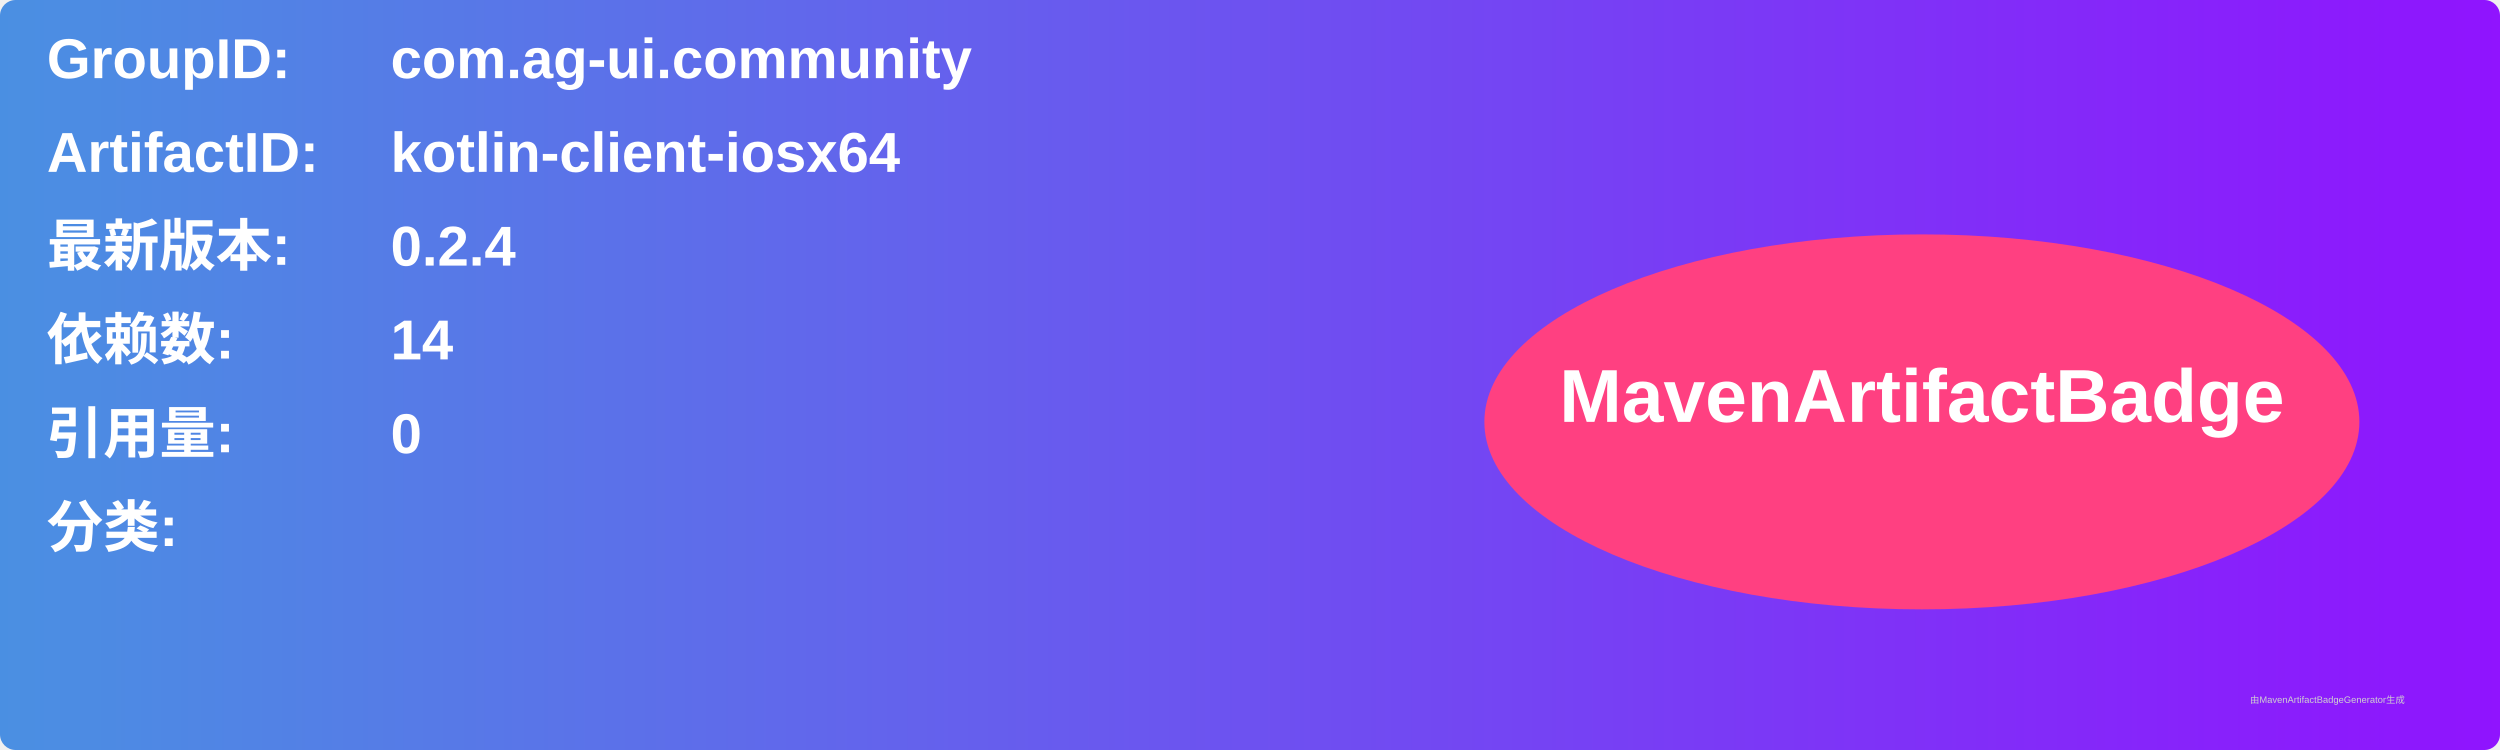
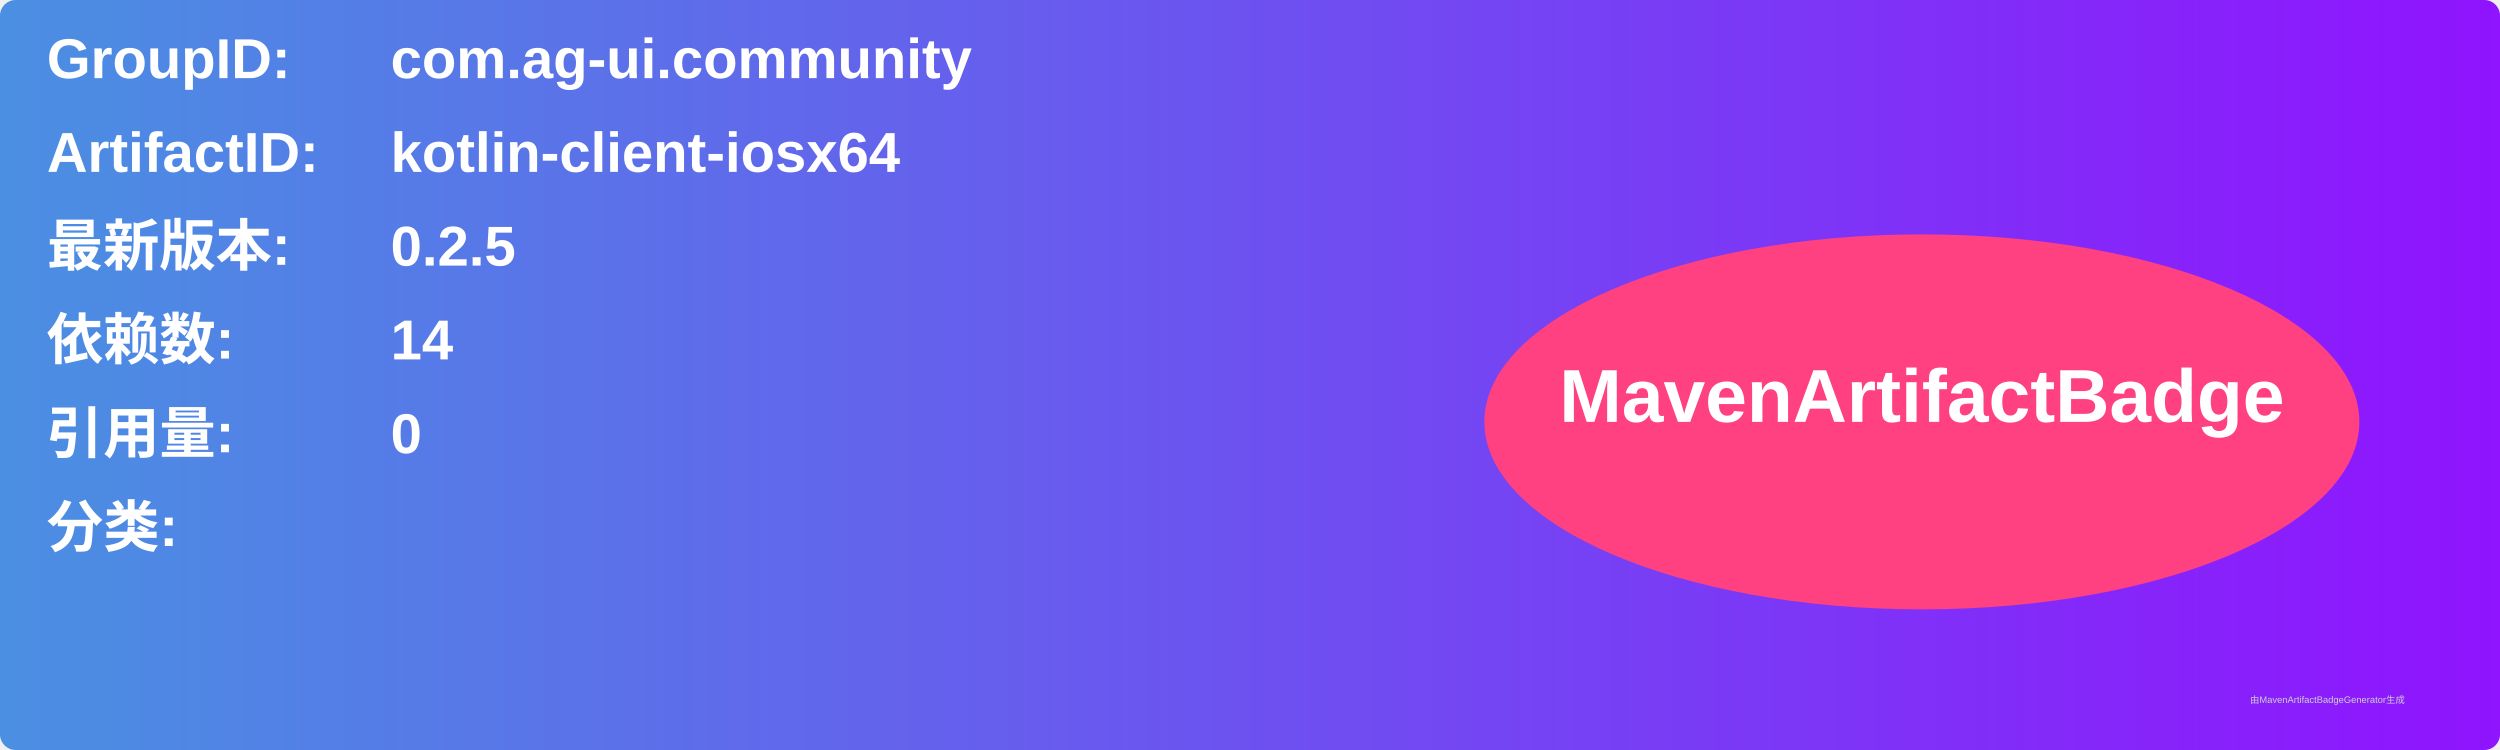
<svg xmlns="http://www.w3.org/2000/svg" width="800" height="240" viewBox="0 0 800 240">
  <linearGradient id="grad" x1="0%" y1="0%" x2="100%" y2="0%">
    <stop offset="0%" stop-color="#4a90e2" />
    <stop offset="100%" stop-color="#9013fe" />
  </linearGradient>
  <rect width="100%" height="100%" rx="5" ry="5" fill="url(#grad)" />
  <g transform="translate(15, 15)">
    <text x="0" y="10" font-family="Arial" font-size="18" fill="white" font-weight="bold" width="260">GroupID:</text>
    <text x="110" y="10" font-family="Arial" font-size="18" fill="white" font-weight="bold" width="460">com.ag-ui.community</text>
    <text x="0" y="40" font-family="Arial" font-size="18" fill="white" font-weight="bold" width="260">ArtifactID:</text>
    <text x="110" y="40" font-family="Arial" font-size="18" fill="white" font-weight="bold" width="460">kotlin-client-iosx64</text>
    <text x="0" y="70" font-family="Arial" font-size="18" fill="white" font-weight="bold">最新版本:</text>
    <text x="110" y="70" font-family="Arial" font-size="18" fill="white" font-weight="bold">
-       <tspan font-weight="bold">0.2.4</tspan>
+       <tspan font-weight="bold">0.2.5</tspan>
    </text>
    <text x="0" y="100" font-family="Arial" font-size="18" fill="white" font-weight="bold">依赖数: </text>
    <text x="110" y="100" font-family="Arial" font-size="18" fill="white">
      <tspan font-weight="bold">14</tspan>
    </text>
    <text x="0" y="130" font-family="Arial" font-size="18" fill="white" font-weight="bold">引用量: </text>
    <text x="110" y="130" font-family="Arial" font-size="18" fill="white">
      <tspan font-weight="bold">0</tspan>
    </text>
    <text x="0" y="160" font-family="Arial" font-size="18" fill="white" font-weight="bold">分类:</text>
    <text x="10" y="190" font-family="Arial" font-size="10" fill="white">
      <tspan font-weight="bold" />
    </text>
    <ellipse cx="600" cy="120" rx="140" ry="60" fill="#ff4081" />
    <text x="600" y="120" text-anchor="middle" font-family="Arial" font-size="24" fill="white" font-weight="bold">MavenArtifactBadge</text>
  </g>
  <text x="720" y="225" font-family="Arial" font-size="3" fill="#d0d0d0">由MavenArtifactBadgeGenerator生成</text>
</svg>
